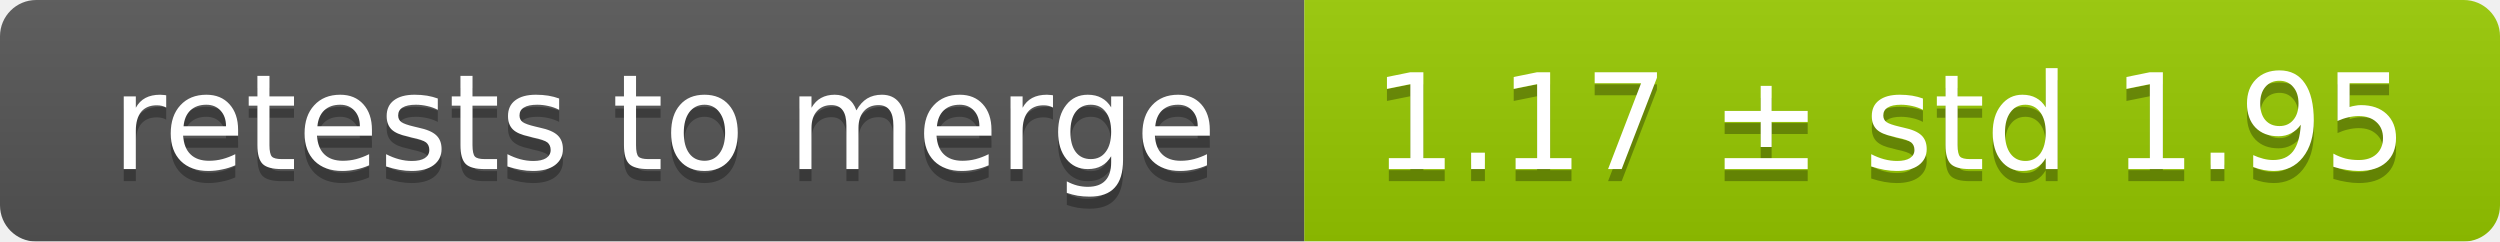
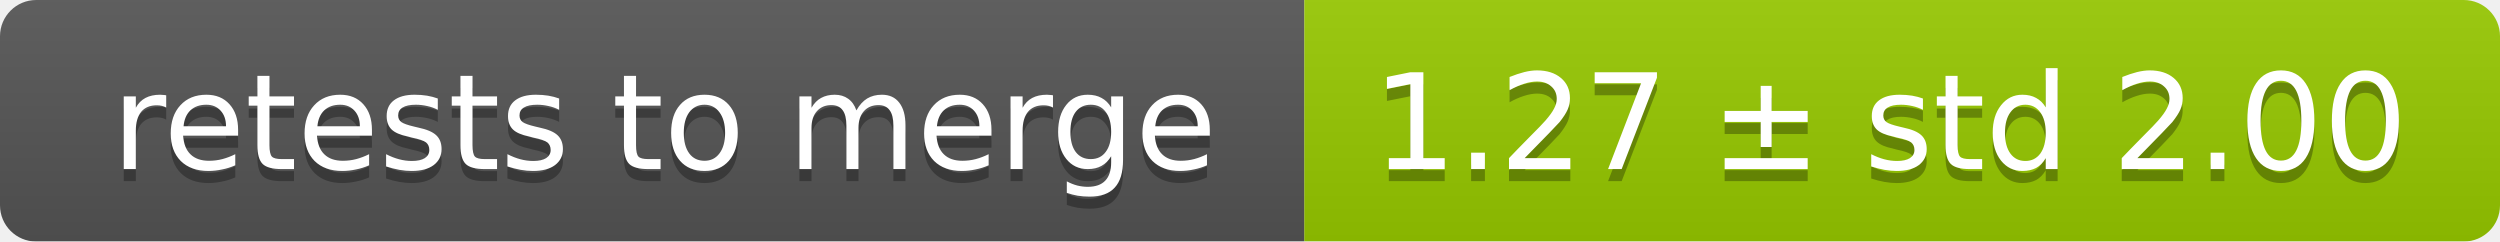
<svg xmlns="http://www.w3.org/2000/svg" width="207" height="20">
  <linearGradient id="smooth" x2="0" y2="100%">
    <stop offset="0" stop-color="#bbb" stop-opacity=".1" />
    <stop offset="1" stop-opacity=".1" />
  </linearGradient>
  <mask id="round">
    <rect width="207" height="20" rx="3" fill="#fff" />
  </mask>
  <g mask="url(#round)">
    <rect width="108" height="20" fill="#555" />
    <rect x="108" width="99" height="20" fill="#97ca00" />
    <rect width="207" height="20" fill="url(#smooth)" />
  </g>
  <g fill="#fff" text-anchor="middle" font-family="DejaVu Sans,Verdana,Geneva,sans-serif" font-size="11">
    <text x="55" y="15" fill="#010101" fill-opacity=".3">retests to merge</text>
    <text x="55" y="14">retests to merge</text>
-     <text x="156.5" y="15" fill="#010101" fill-opacity=".3">1.17 ± std 1.95</text>
-     <text x="156.5" y="14">1.17 ± std 1.95</text>
+     <text x="156.5" y="15" fill="#010101" fill-opacity=".3">1.27 ± std 2.00</text>
+     <text x="156.5" y="14">1.27 ± std 2.00</text>
  </g>
</svg>
